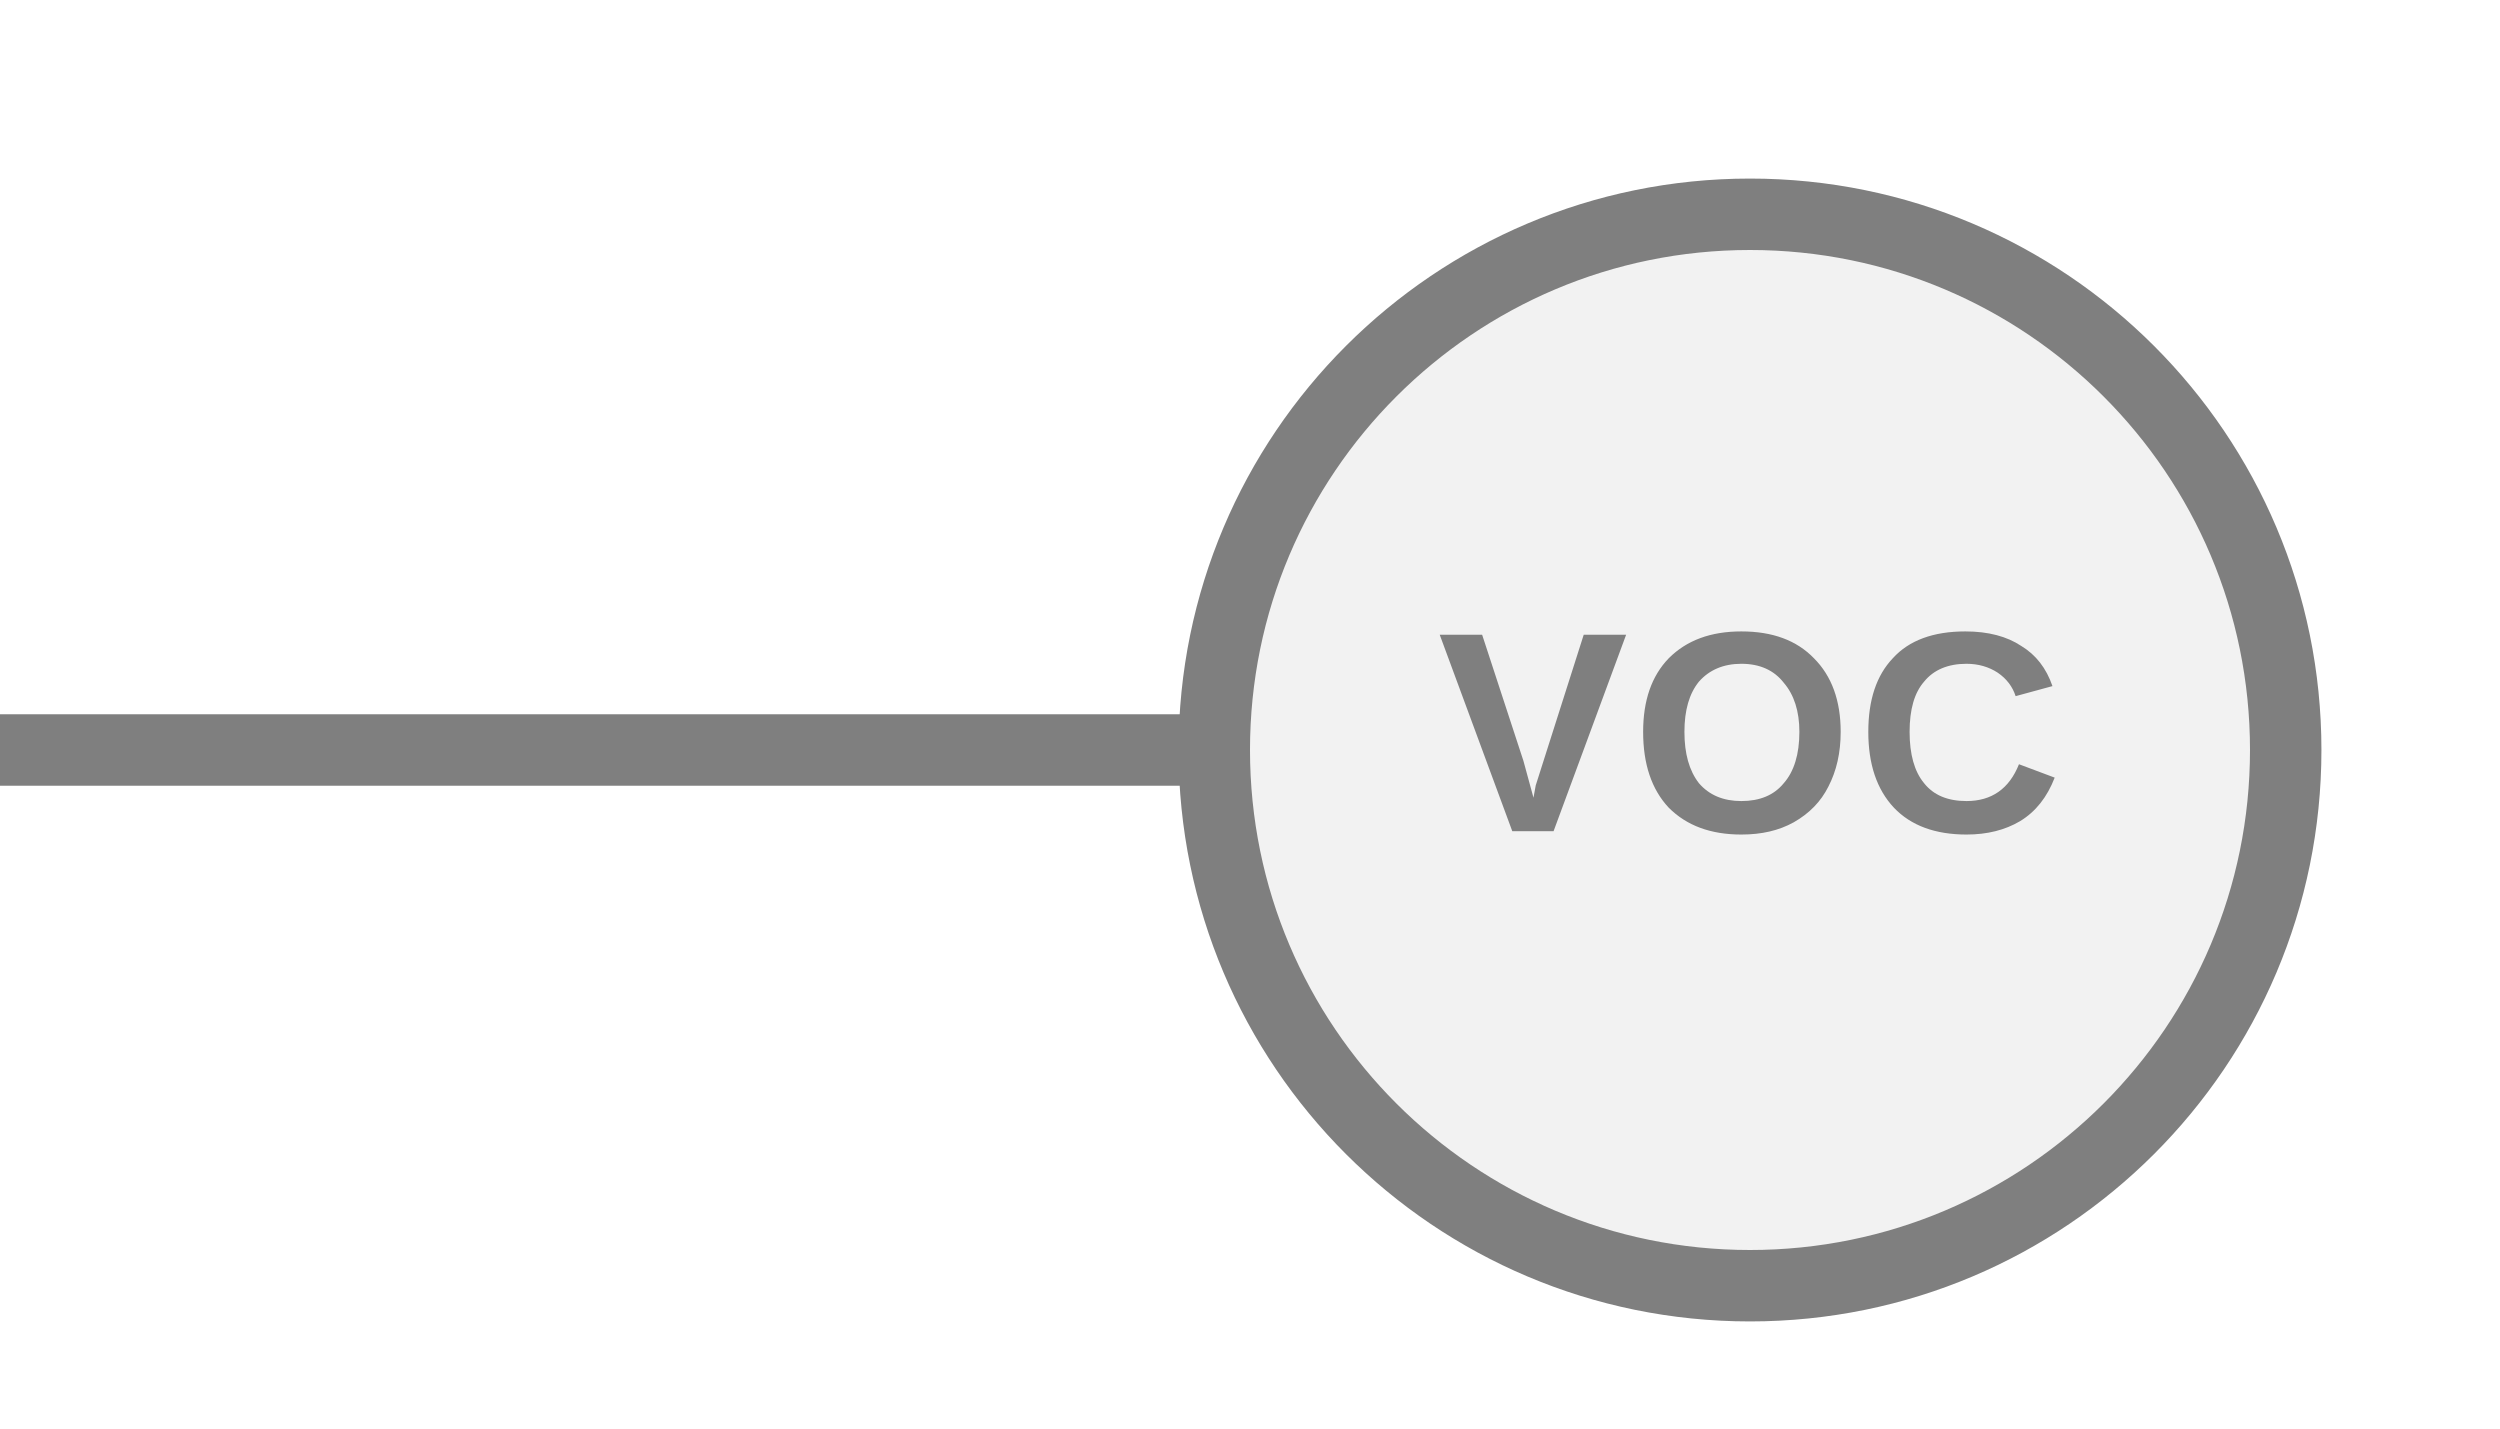
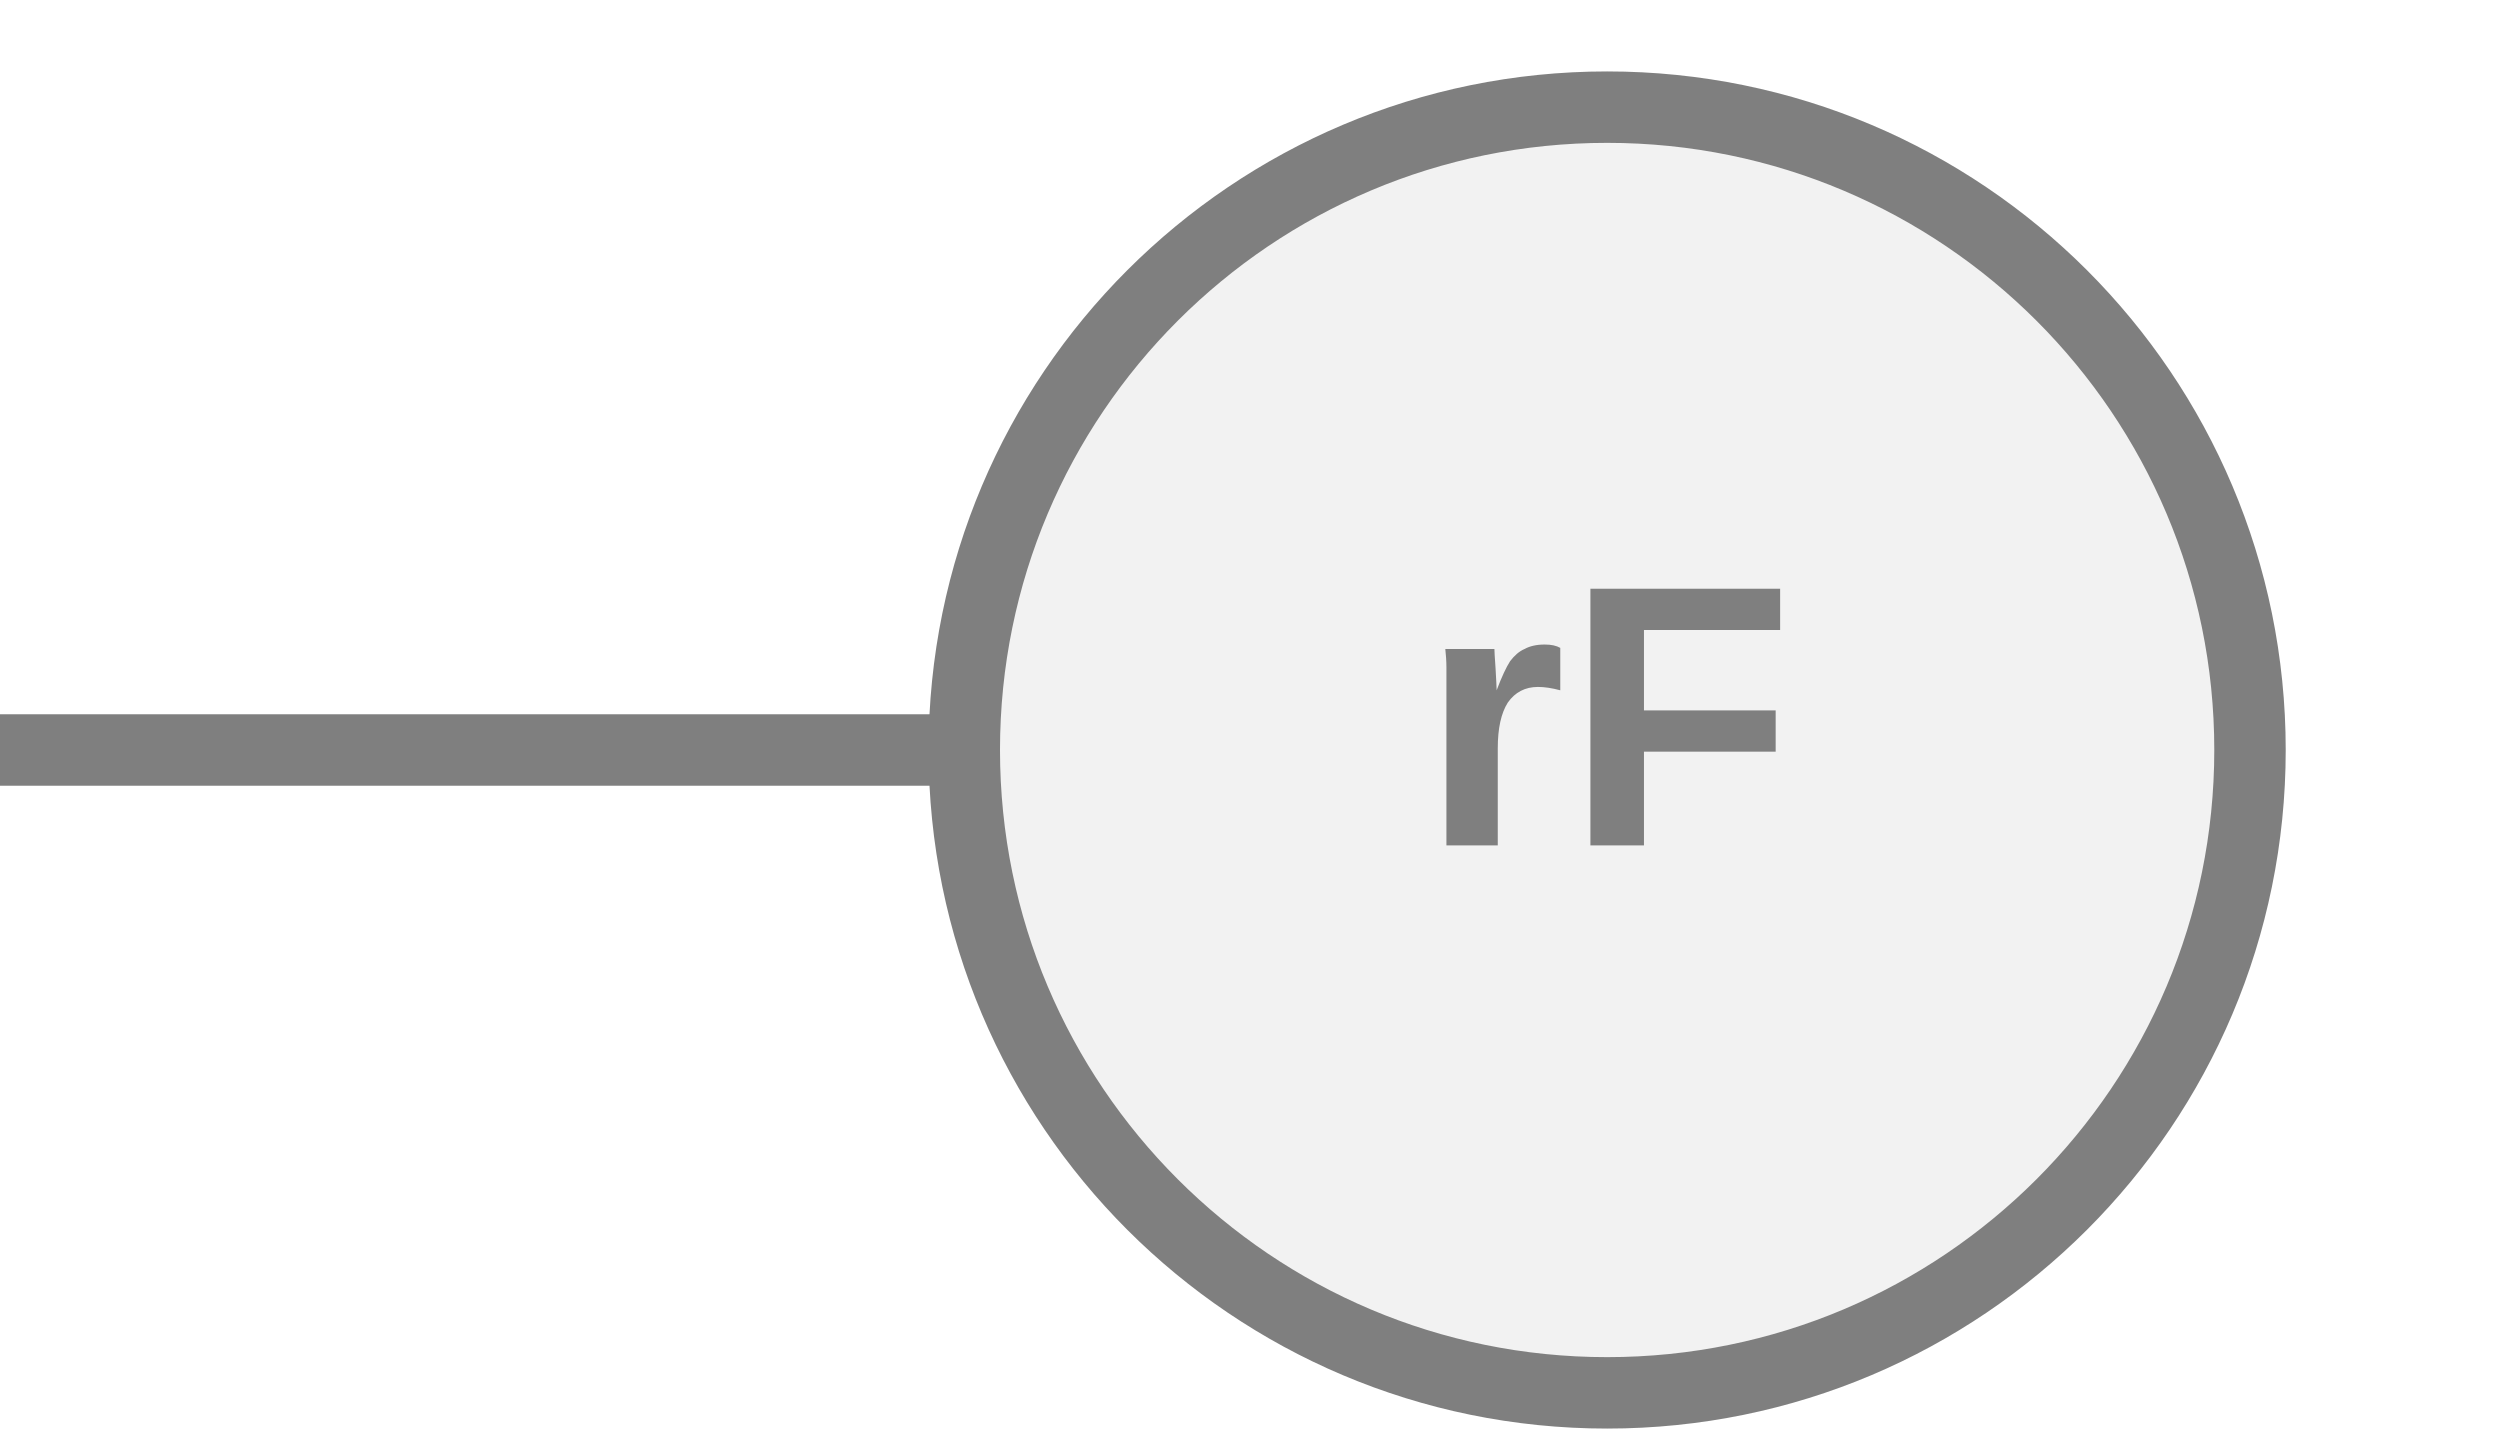
<svg xmlns="http://www.w3.org/2000/svg" width="35px" height="20px" viewBox="0 0 35 20">
-   <line x1="0" y1="10.5" x2="17" y2="10.5" stroke="#7f7f7f" stroke-width="1" stroke-linecap="round" />
-   <circle cx="24.5" cy="10.5" r="7.5" fill="#f2f2f2" stroke="#7f7f7f" stroke-width="1" />
-   <text x="24.5" y="10.5" fill="#7f7f7f" font-family="Arial, Helvetica, sans-serif" font-size="4px" font-style="normal" font-weight="600" letter-spacing="0.01em" text-anchor="middle" dominant-baseline="middle">VOC</text>
+   <line x1="0" y1="10.5" x2="13.5" y2="10.5" stroke="#7f7f7f" stroke-width="1" stroke-linecap="round" />
+   <circle cx="22.5" cy="10.5" r="9" fill="#f2f2f2" stroke="#7f7f7f" stroke-width="1" />
+   <text x="22.5" y="10.356" fill="#7f7f7f" font-family="Arial, Helvetica, sans-serif" font-size="5.22px" font-style="normal" font-weight="600" letter-spacing="0.00em" text-anchor="middle" dominant-baseline="middle">rF</text>
</svg>
